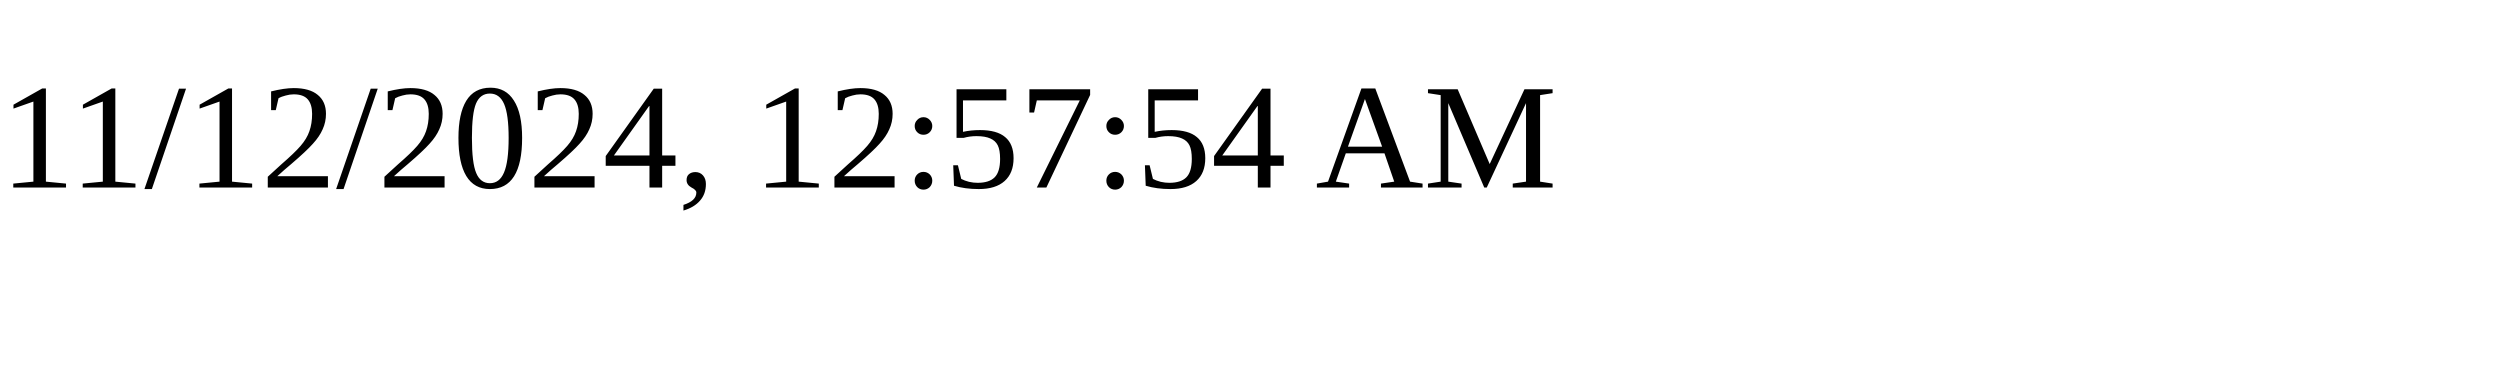
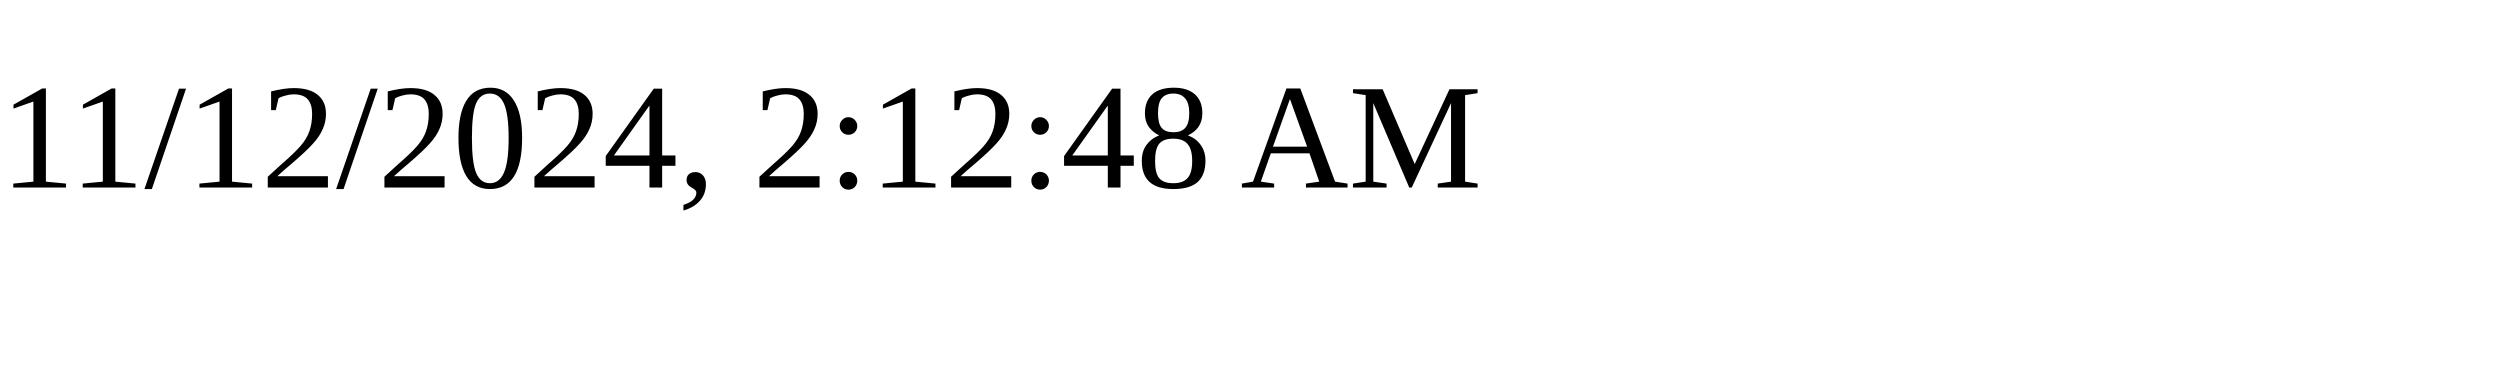
<svg xmlns="http://www.w3.org/2000/svg" height="30" width="200">
-   <text x="0" y="15">11/12/2024, 12:57:54 AM</text>
+   <text x="0" y="15">11/12/2024, 2:12:48 AM</text>
</svg>
